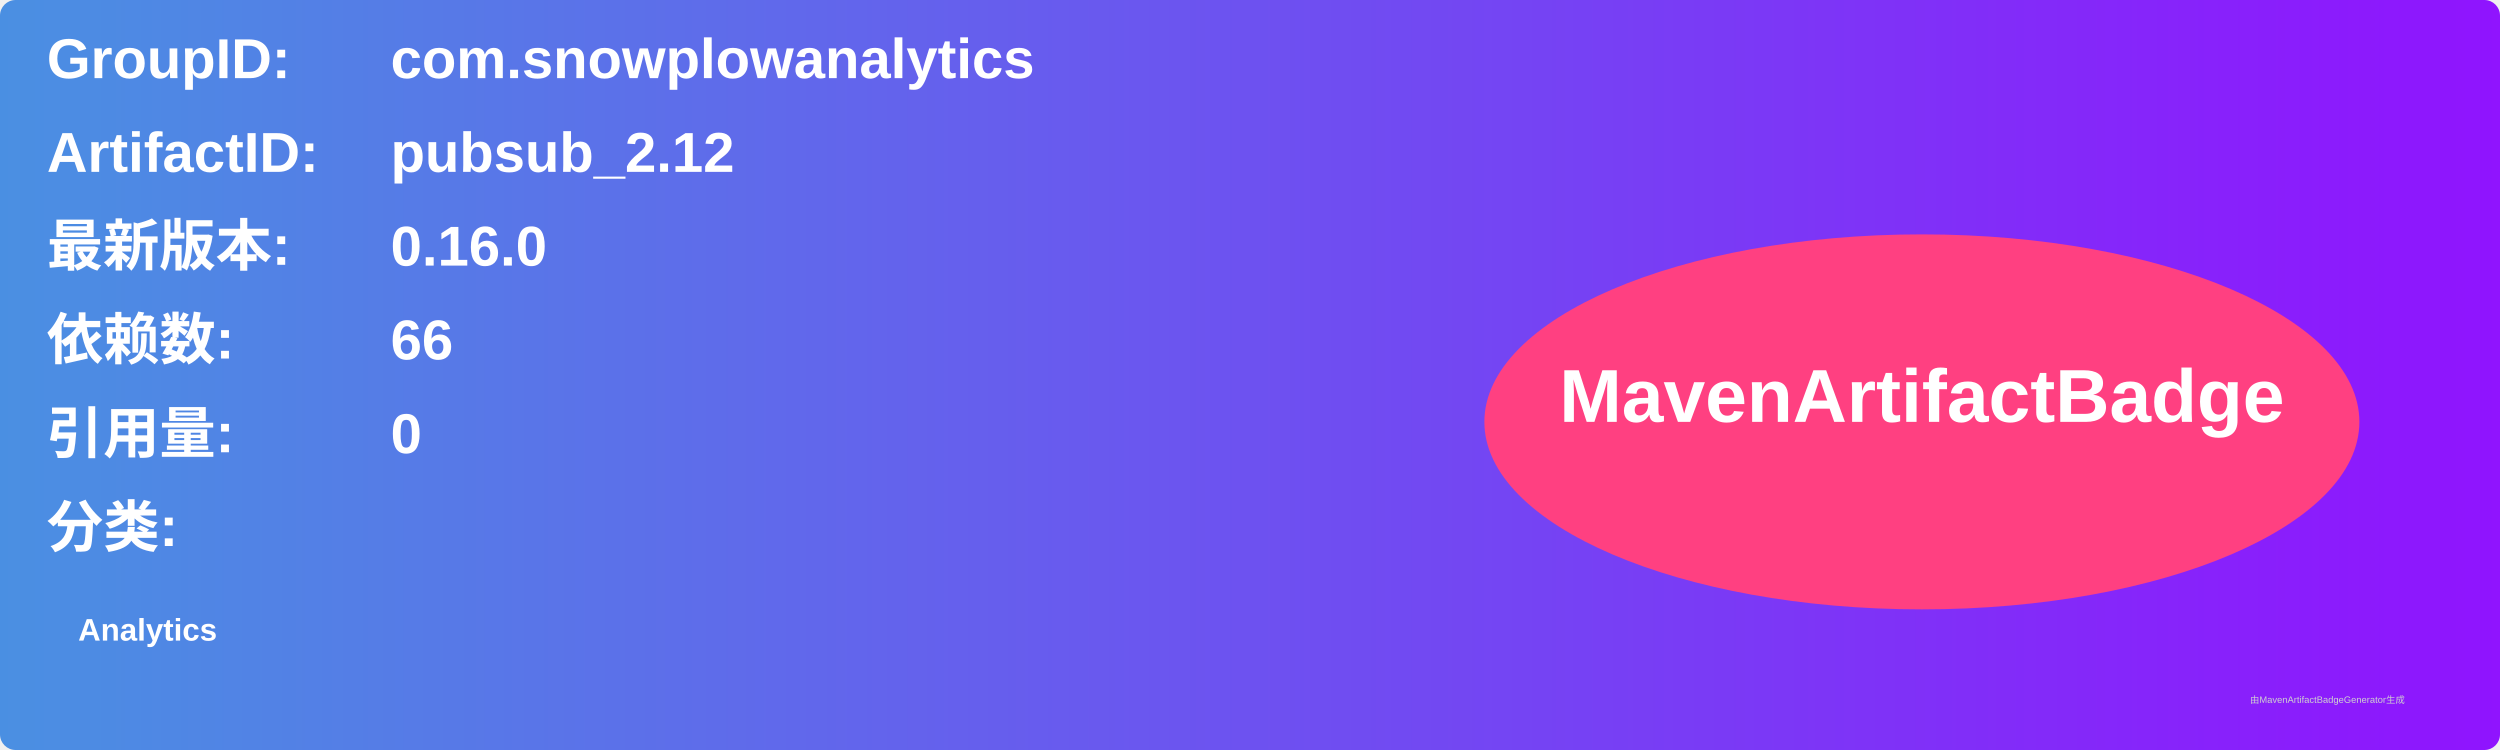
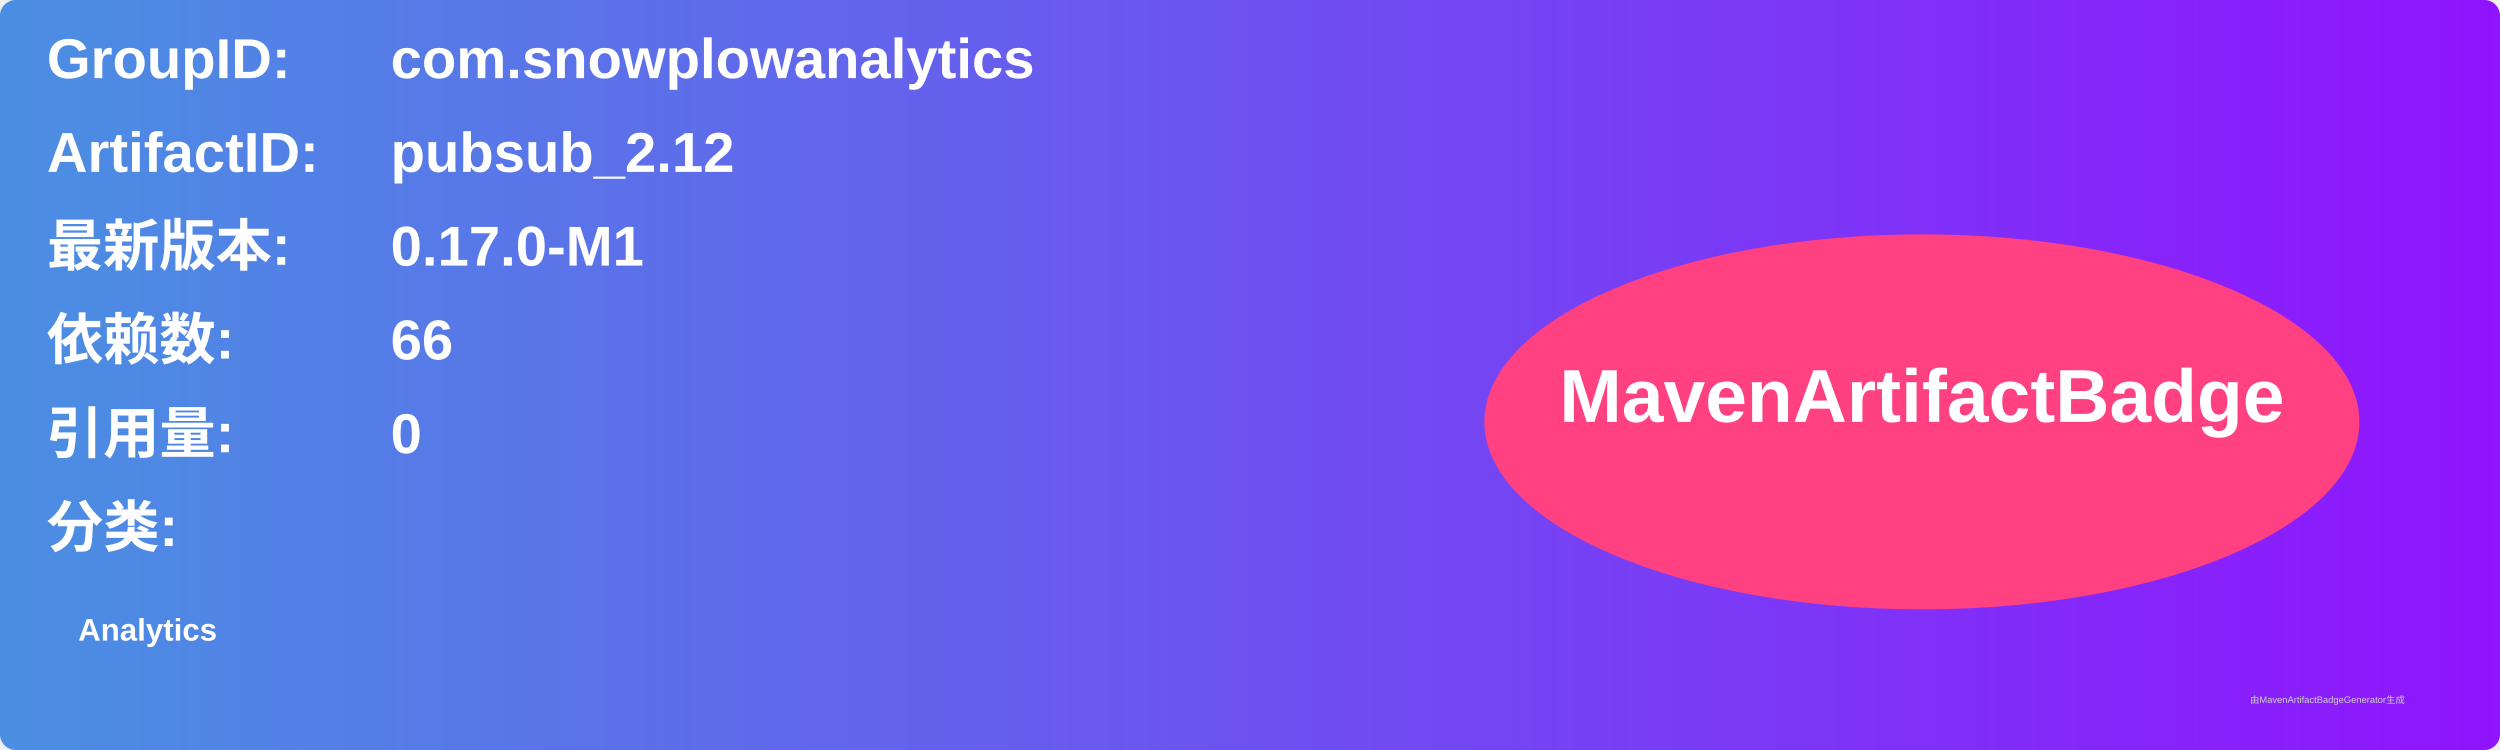
<svg xmlns="http://www.w3.org/2000/svg" width="800" height="240" viewBox="0 0 800 240">
  <linearGradient id="grad" x1="0%" y1="0%" x2="100%" y2="0%">
    <stop offset="0%" stop-color="#4a90e2" />
    <stop offset="100%" stop-color="#9013fe" />
  </linearGradient>
  <rect width="100%" height="100%" rx="5" ry="5" fill="url(#grad)" />
  <g transform="translate(15, 15)">
    <text x="0" y="10" font-family="Arial" font-size="18" fill="white" font-weight="bold" width="260">GroupID:</text>
    <text x="110" y="10" font-family="Arial" font-size="18" fill="white" font-weight="bold" width="460">com.snowplowanalytics</text>
    <text x="0" y="40" font-family="Arial" font-size="18" fill="white" font-weight="bold" width="260">ArtifactID:</text>
    <text x="110" y="40" font-family="Arial" font-size="18" fill="white" font-weight="bold" width="460">pubsub_2.12</text>
    <text x="0" y="70" font-family="Arial" font-size="18" fill="white" font-weight="bold">最新版本:</text>
    <text x="110" y="70" font-family="Arial" font-size="18" fill="white" font-weight="bold">
-       <tspan font-weight="bold">0.16.0</tspan>
+       <tspan font-weight="bold">0.17.0-M1</tspan>
    </text>
    <text x="0" y="100" font-family="Arial" font-size="18" fill="white" font-weight="bold">依赖数: </text>
    <text x="110" y="100" font-family="Arial" font-size="18" fill="white">
      <tspan font-weight="bold">66</tspan>
    </text>
    <text x="0" y="130" font-family="Arial" font-size="18" fill="white" font-weight="bold">引用量: </text>
    <text x="110" y="130" font-family="Arial" font-size="18" fill="white">
      <tspan font-weight="bold">0</tspan>
    </text>
    <text x="0" y="160" font-family="Arial" font-size="18" fill="white" font-weight="bold">分类:</text>
    <text x="10" y="190" font-family="Arial" font-size="10" fill="white">
      <tspan font-weight="bold">Analytics</tspan>
    </text>
    <ellipse cx="600" cy="120" rx="140" ry="60" fill="#ff4081" />
    <text x="600" y="120" text-anchor="middle" font-family="Arial" font-size="24" fill="white" font-weight="bold">MavenArtifactBadge</text>
  </g>
  <text x="720" y="225" font-family="Arial" font-size="3" fill="#d0d0d0">由MavenArtifactBadgeGenerator生成</text>
</svg>
